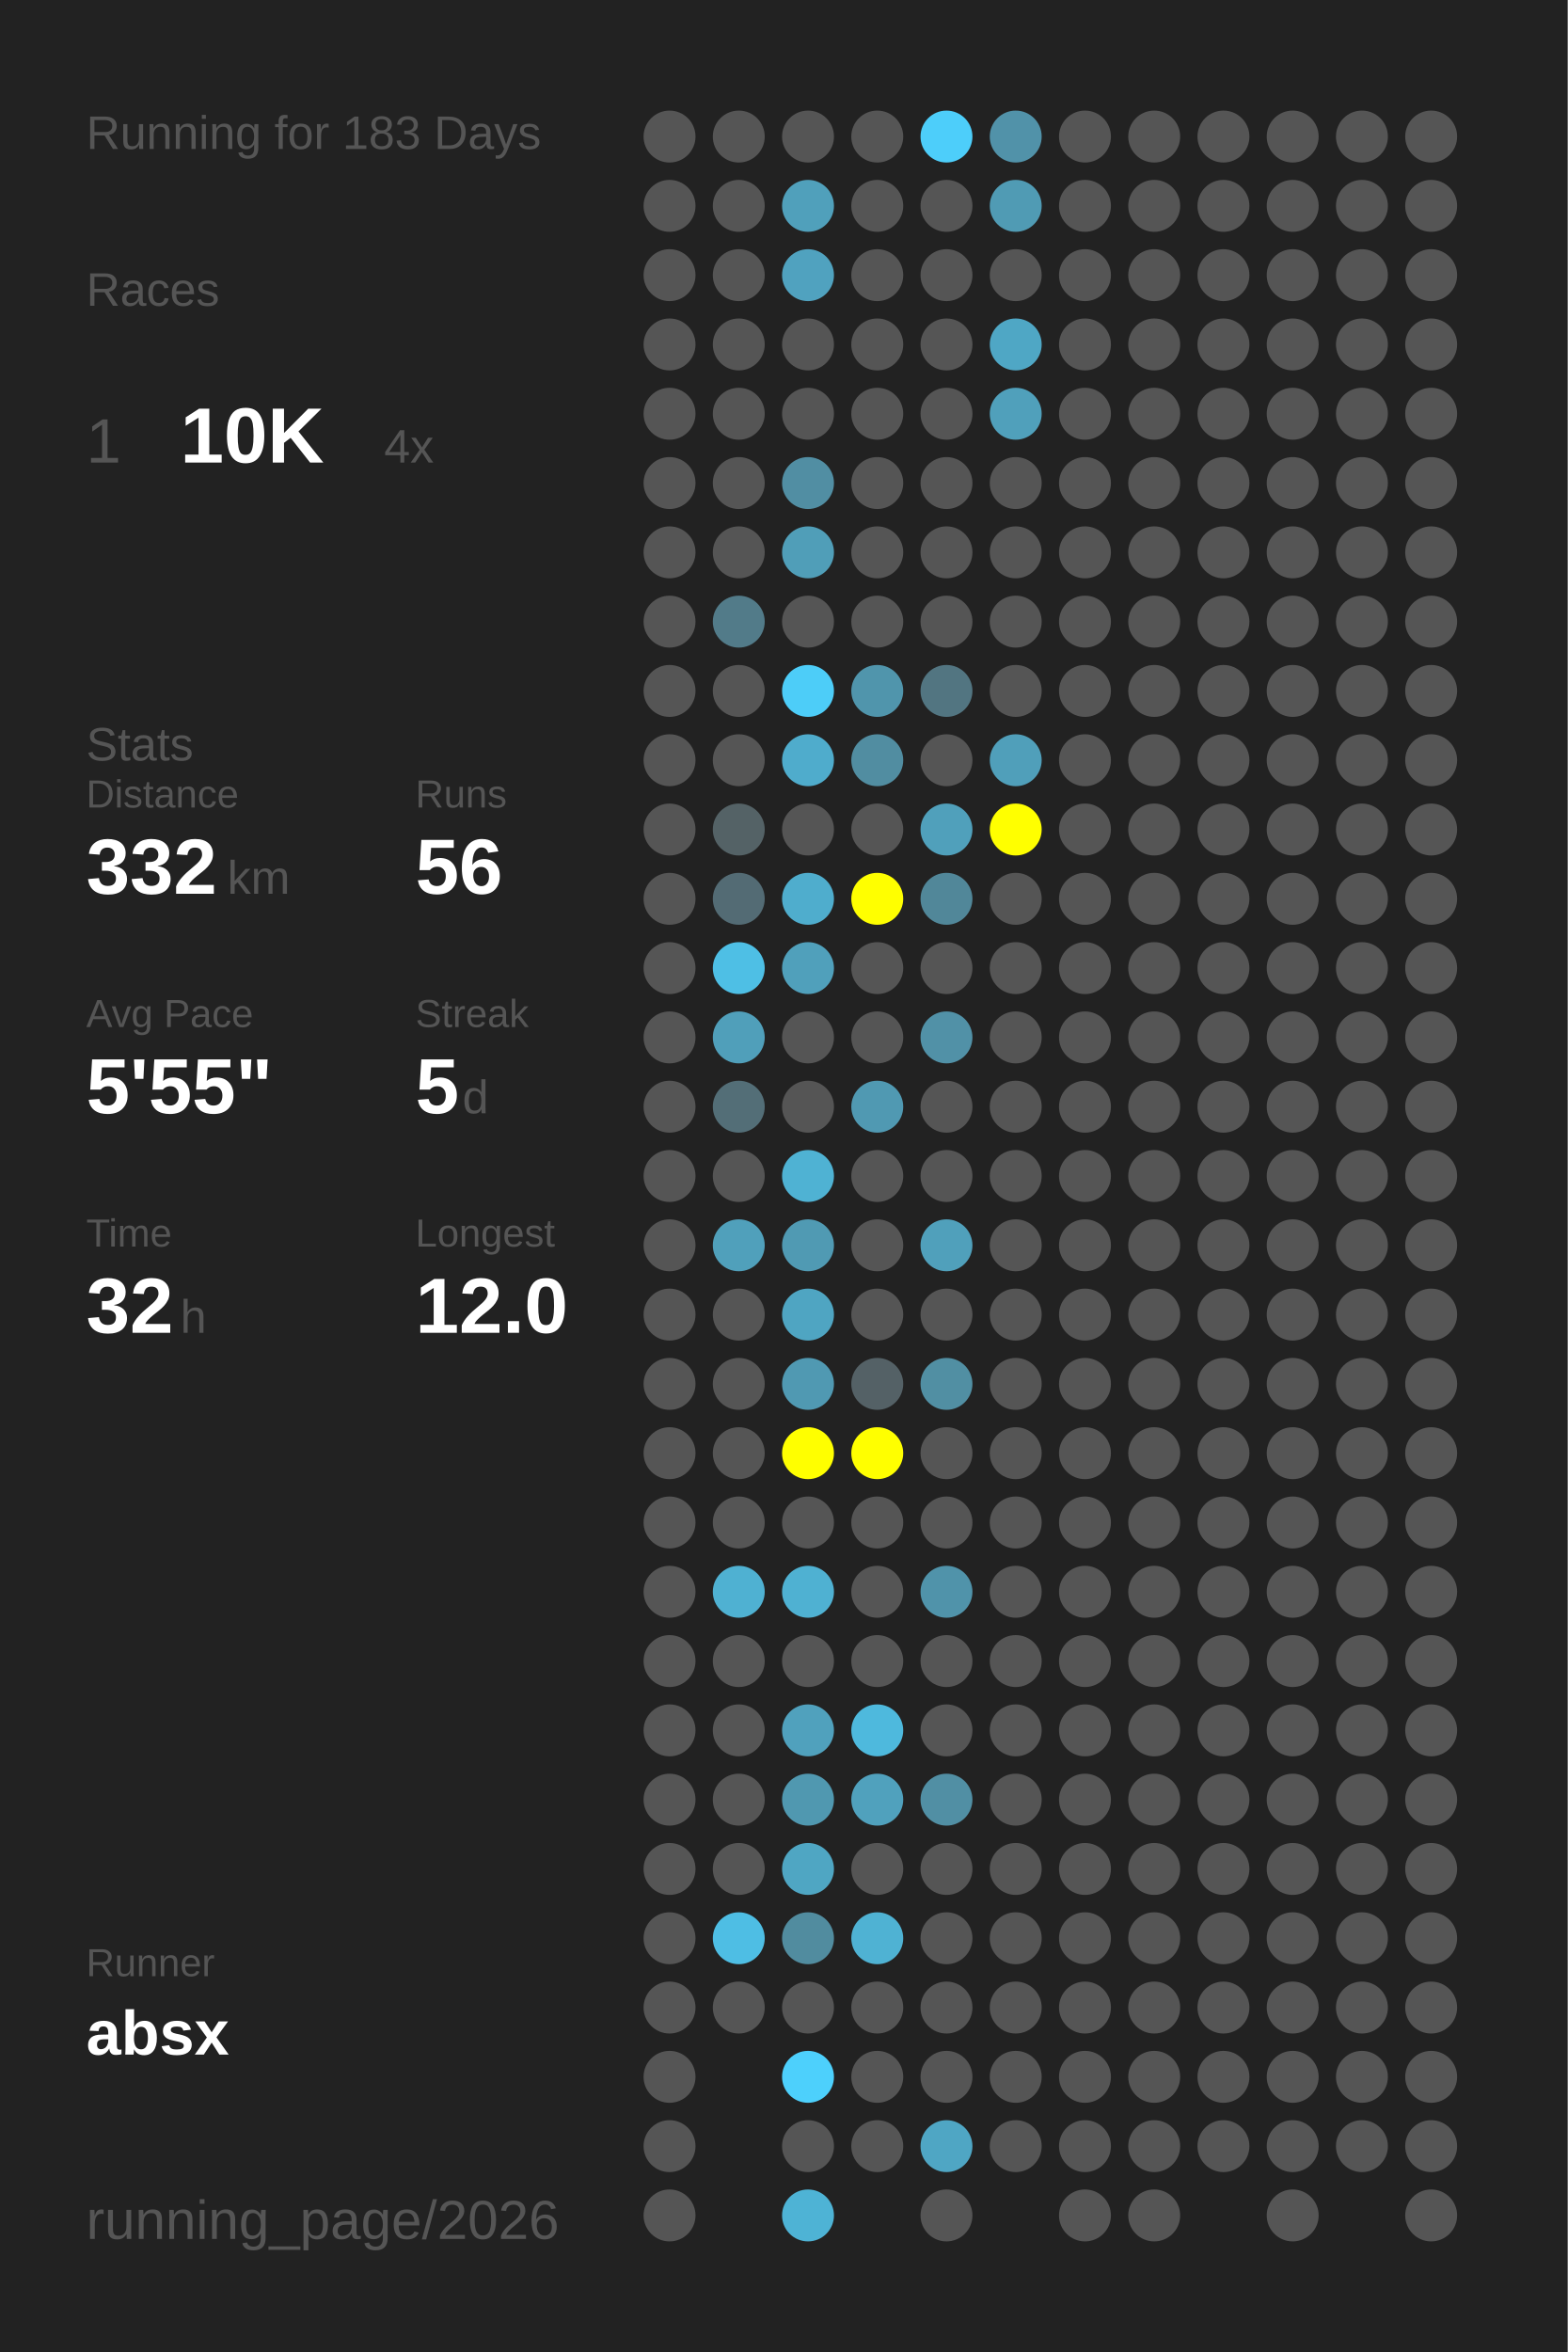
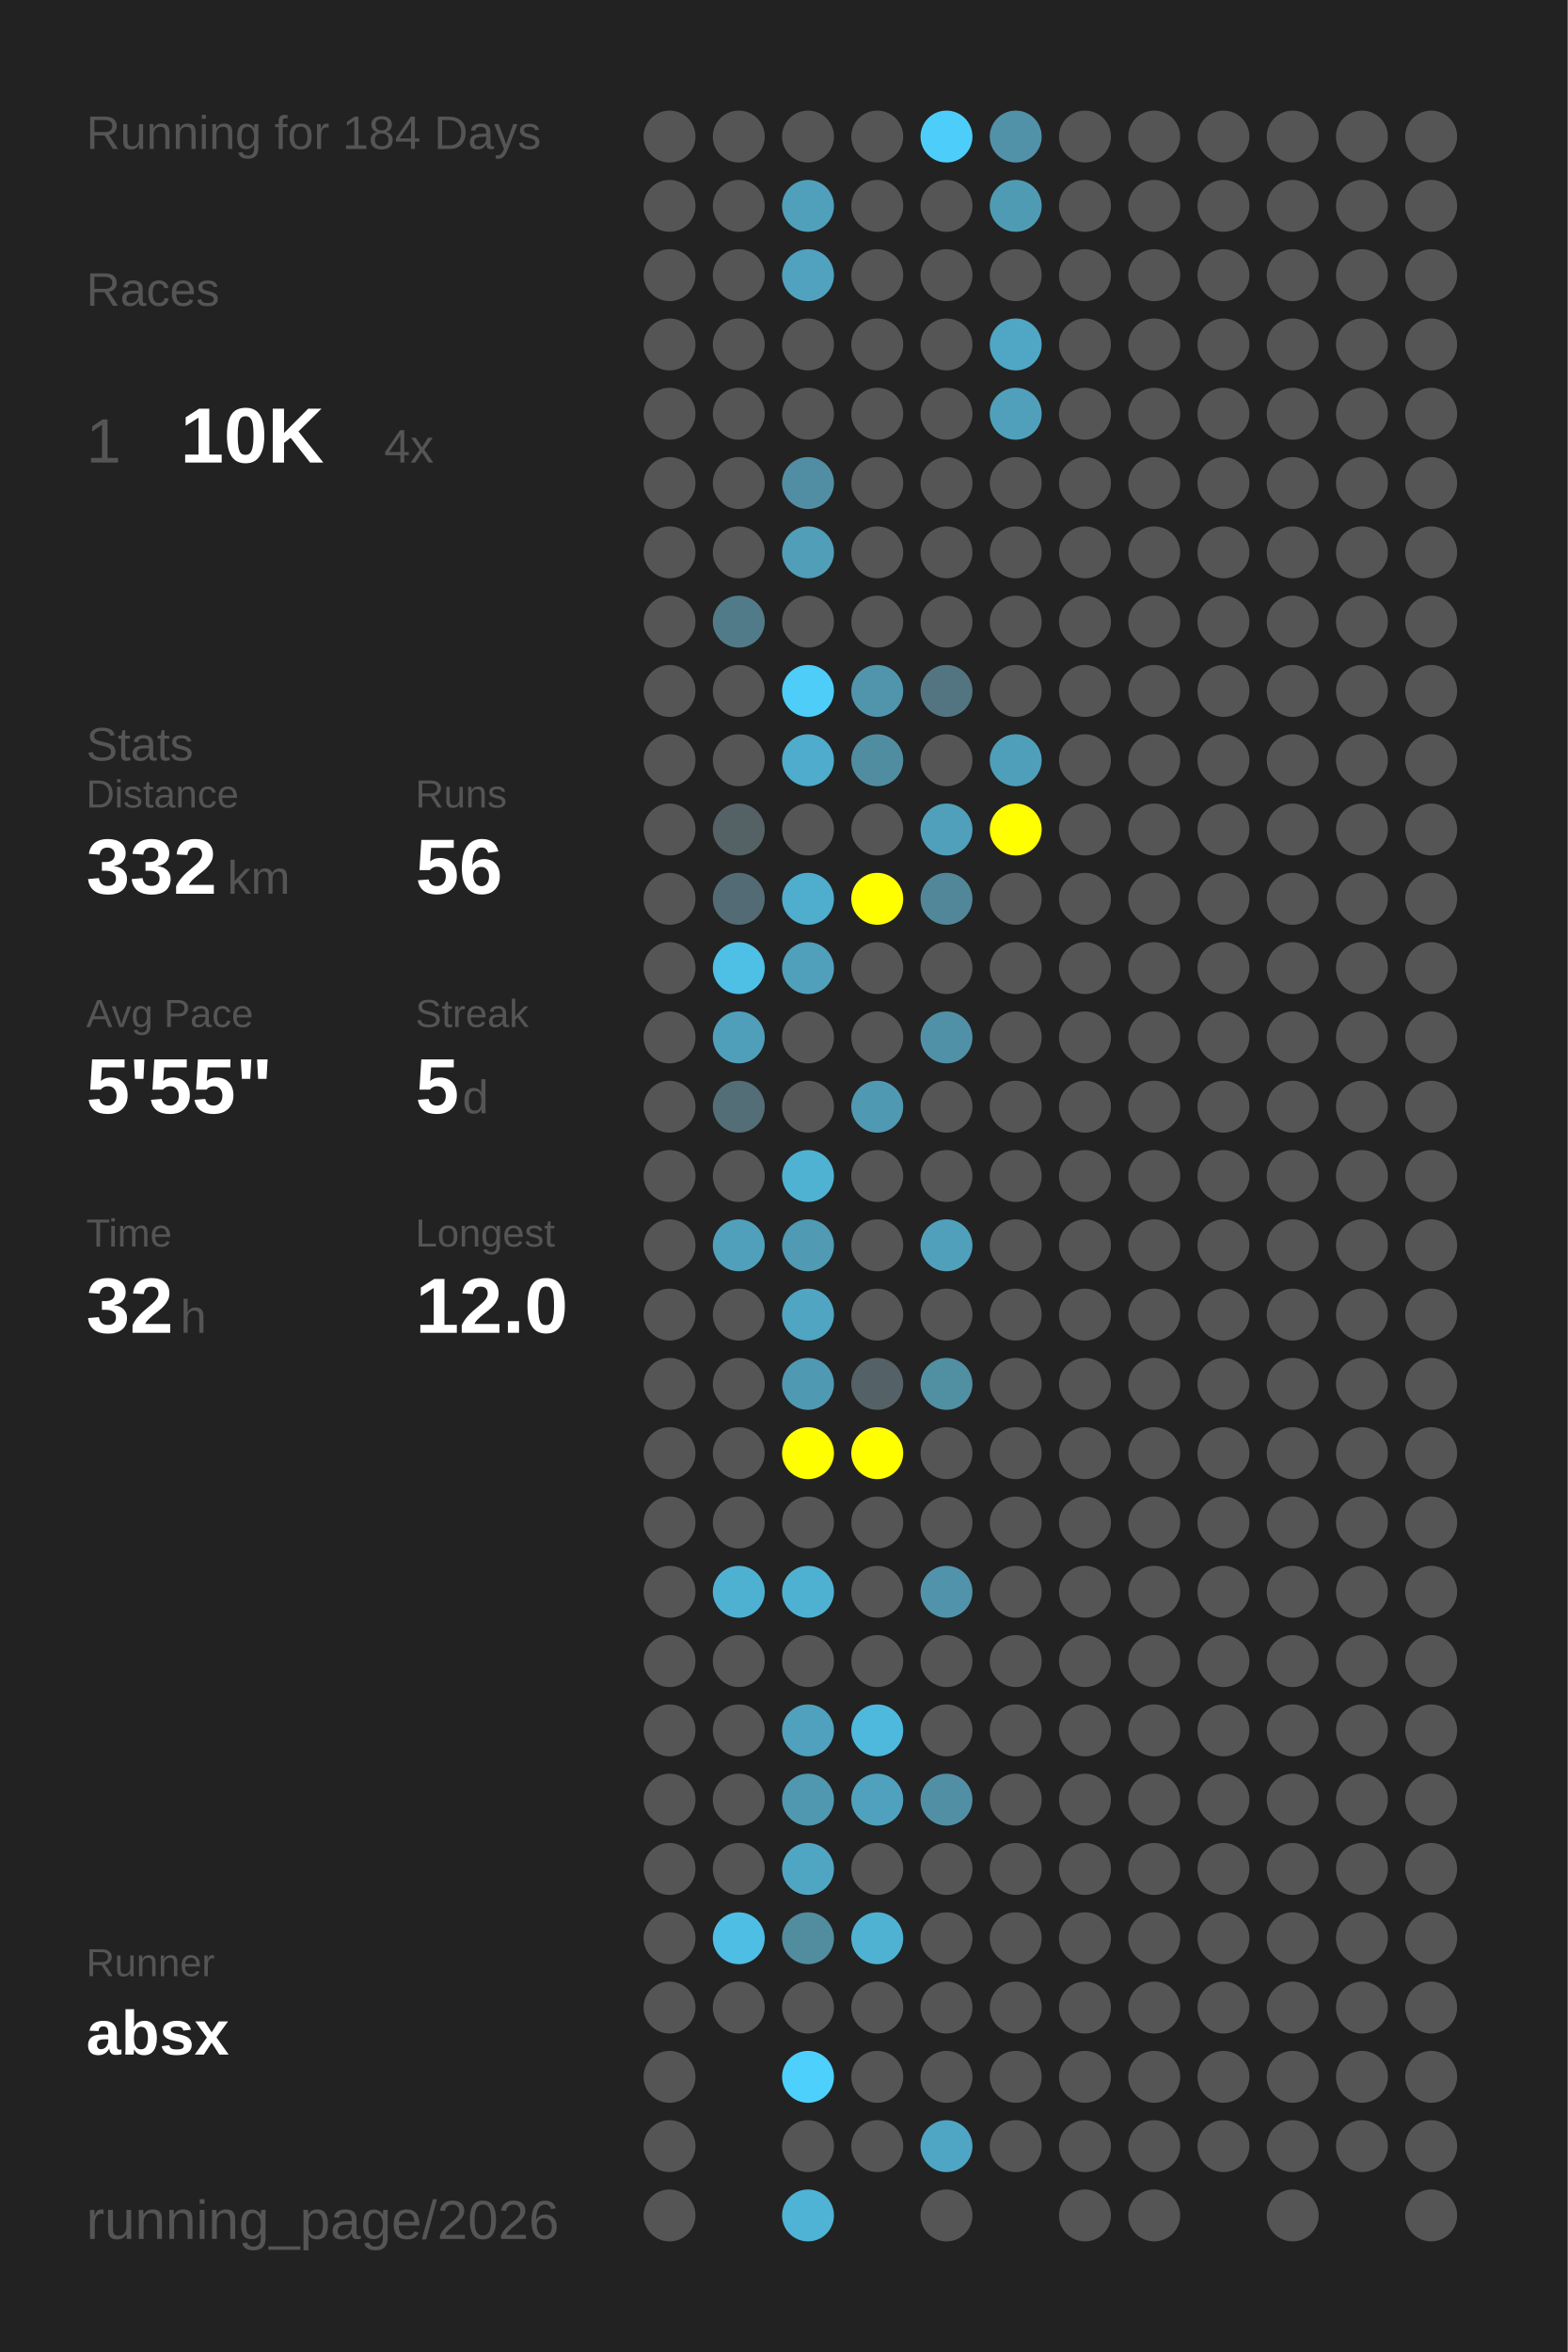
<svg xmlns="http://www.w3.org/2000/svg" baseProfile="full" height="300mm" version="1.1" viewBox="0,0,200,300" width="200mm">
  <defs />
  <rect fill="#222222" height="300" width="200" x="0" y="0" />
-   <text fill="#555555" style="font-size:6px; font-family:Arial;" x="11" y="19">Running for 183 Days</text>
+   <text fill="#555555" style="font-size:6px; font-family:Arial;" x="11" y="19">Running for 184 Days</text>
  <text fill="#555555" style="font-size:6px; font-family:Arial;" x="11" y="39">Races</text>
  <text fill="#555555" style="font-size:8px; font-family:Arial;" x="11" y="59">1</text>
  <text fill="#FFFFFF" style="font-size:10px; font-family:Arial; font-weight:bold;" x="23" y="59">10K</text>
  <text fill="#555555" style="font-size:6px; font-family:Arial;" x="49" y="59">4x</text>
  <text fill="#555555" style="font-size:6px; font-family:Arial;" x="11" y="97">Stats</text>
  <text fill="#555555" style="font-size:5px; font-family:Arial;" x="11" y="103">Distance</text>
  <text fill="#FFFFFF" style="font-size:10px; font-family:Arial; font-weight:bold;" x="11" y="114">332</text>
  <text fill="#555555" style="font-size:6px; font-family:Arial;" x="29" y="114">km</text>
  <text fill="#555555" style="font-size:5px; font-family:Arial;" x="53" y="103">Runs</text>
  <text fill="#FFFFFF" style="font-size:10px; font-family:Arial; font-weight:bold;" x="53" y="114">56</text>
  <text fill="#555555" style="font-size:5px; font-family:Arial;" x="11" y="131">Avg Pace</text>
  <text fill="#FFFFFF" style="font-size:10px; font-family:Arial; font-weight:bold;" x="11" y="142">5'55"</text>
  <text fill="#555555" style="font-size:5px; font-family:Arial;" x="53" y="131">Streak</text>
  <text fill="#FFFFFF" style="font-size:10px; font-family:Arial; font-weight:bold;" x="53" y="142">5</text>
  <text fill="#555555" style="font-size:6px; font-family:Arial;" x="59" y="142">d</text>
  <text fill="#555555" style="font-size:5px; font-family:Arial;" x="11" y="159">Time</text>
  <text fill="#FFFFFF" style="font-size:10px; font-family:Arial; font-weight:bold;" x="11" y="170">32</text>
  <text fill="#555555" style="font-size:6px; font-family:Arial;" x="23" y="170">h</text>
  <text fill="#555555" style="font-size:5px; font-family:Arial;" x="53" y="159">Longest</text>
  <text fill="#FFFFFF" style="font-size:10px; font-family:Arial; font-weight:bold;" x="53" y="170">12.0</text>
  <text fill="#555555" style="font-size:5px; font-family:Arial;" x="11" y="252.065">Runner</text>
  <text fill="#FFFFFF" style="font-size:8px; font-family:Arial; font-weight:bold;" x="11" y="262.065">absx</text>
  <text fill="#555555" style="font-size:7px; font-family:Arial;" x="11" y="285.581">running_page/2026</text>
  <circle cx="85.417" cy="17.419" fill="#555555" r="3.312" />
  <circle cx="85.417" cy="26.258" fill="#555555" r="3.312" />
  <circle cx="85.417" cy="35.097" fill="#555555" r="3.312" />
  <circle cx="85.417" cy="43.935" fill="#555555" r="3.312" />
  <circle cx="85.417" cy="52.774" fill="#555555" r="3.312" />
  <circle cx="85.417" cy="61.613" fill="#555555" r="3.312" />
  <circle cx="85.417" cy="70.452" fill="#555555" r="3.312" />
  <circle cx="85.417" cy="79.29" fill="#555555" r="3.312" />
  <circle cx="85.417" cy="88.129" fill="#555555" r="3.312" />
  <circle cx="85.417" cy="96.968" fill="#555555" r="3.312" />
  <circle cx="85.417" cy="105.806" fill="#555555" r="3.312" />
  <circle cx="85.417" cy="114.645" fill="#555555" r="3.312" />
  <circle cx="85.417" cy="123.484" fill="#555555" r="3.312" />
  <circle cx="85.417" cy="132.323" fill="#555555" r="3.312" />
  <circle cx="85.417" cy="141.161" fill="#555555" r="3.312" />
  <circle cx="85.417" cy="150" fill="#555555" r="3.312" />
  <circle cx="85.417" cy="158.839" fill="#555555" r="3.312" />
  <circle cx="85.417" cy="167.677" fill="#555555" r="3.312" />
  <circle cx="85.417" cy="176.516" fill="#555555" r="3.312" />
  <circle cx="85.417" cy="185.355" fill="#555555" r="3.312" />
  <circle cx="85.417" cy="194.194" fill="#555555" r="3.312" />
  <circle cx="85.417" cy="203.032" fill="#555555" r="3.312" />
  <circle cx="85.417" cy="211.871" fill="#555555" r="3.312" />
  <circle cx="85.417" cy="220.71" fill="#555555" r="3.312" />
  <circle cx="85.417" cy="229.548" fill="#555555" r="3.312" />
  <circle cx="85.417" cy="238.387" fill="#555555" r="3.312" />
  <circle cx="85.417" cy="247.226" fill="#555555" r="3.312" />
  <circle cx="85.417" cy="256.065" fill="#555555" r="3.312" />
  <circle cx="85.417" cy="264.903" fill="#555555" r="3.312" />
  <circle cx="85.417" cy="273.742" fill="#555555" r="3.312" />
  <circle cx="85.417" cy="282.581" fill="#555555" r="3.312" />
  <circle cx="94.25" cy="17.419" fill="#555555" r="3.312" />
  <circle cx="94.25" cy="26.258" fill="#555555" r="3.312" />
  <circle cx="94.25" cy="35.097" fill="#555555" r="3.312" />
  <circle cx="94.25" cy="43.935" fill="#555555" r="3.312" />
  <circle cx="94.25" cy="52.774" fill="#555555" r="3.312" />
  <circle cx="94.25" cy="61.613" fill="#555555" r="3.312" />
  <circle cx="94.25" cy="70.452" fill="#555555" r="3.312" />
  <circle cx="94.25" cy="79.29" fill="#527b89" r="3.312" />
  <circle cx="94.25" cy="88.129" fill="#555555" r="3.312" />
  <circle cx="94.25" cy="96.968" fill="#555555" r="3.312" />
  <circle cx="94.25" cy="105.806" fill="#546266" r="3.312" />
  <circle cx="94.25" cy="114.645" fill="#536b74" r="3.312" />
  <circle cx="94.25" cy="123.484" fill="#4ebfe5" r="3.312" />
  <circle cx="94.25" cy="132.323" fill="#509fba" r="3.312" />
  <circle cx="94.25" cy="141.161" fill="#536e77" r="3.312" />
  <circle cx="94.25" cy="150" fill="#555555" r="3.312" />
  <circle cx="94.25" cy="158.839" fill="#50a0bb" r="3.312" />
  <circle cx="94.25" cy="167.677" fill="#555555" r="3.312" />
  <circle cx="94.25" cy="176.516" fill="#555555" r="3.312" />
  <circle cx="94.25" cy="185.355" fill="#555555" r="3.312" />
  <circle cx="94.25" cy="194.194" fill="#555555" r="3.312" />
  <circle cx="94.25" cy="203.032" fill="#4fb1d2" r="3.312" />
  <circle cx="94.25" cy="211.871" fill="#555555" r="3.312" />
  <circle cx="94.25" cy="220.71" fill="#555555" r="3.312" />
  <circle cx="94.25" cy="229.548" fill="#555555" r="3.312" />
  <circle cx="94.25" cy="238.387" fill="#555555" r="3.312" />
  <circle cx="94.25" cy="247.226" fill="#4ebee4" r="3.312" />
  <circle cx="94.25" cy="256.065" fill="#555555" r="3.312" />
  <circle cx="103.083" cy="17.419" fill="#555555" r="3.312" />
  <circle cx="103.083" cy="26.258" fill="#50a0bb" r="3.312" />
  <circle cx="103.083" cy="35.097" fill="#50a2bf" r="3.312" />
  <circle cx="103.083" cy="43.935" fill="#555555" r="3.312" />
  <circle cx="103.083" cy="52.774" fill="#555555" r="3.312" />
  <circle cx="103.083" cy="61.613" fill="#518ea3" r="3.312" />
  <circle cx="103.083" cy="70.452" fill="#509eb8" r="3.312" />
  <circle cx="103.083" cy="79.29" fill="#555555" r="3.312" />
  <circle cx="103.083" cy="88.129" fill="#4dcdf8" r="3.312" />
  <circle cx="103.083" cy="96.968" fill="#4faccc" r="3.312" />
  <circle cx="103.083" cy="105.806" fill="#555555" r="3.312" />
  <circle cx="103.083" cy="114.645" fill="#4fadcd" r="3.312" />
  <circle cx="103.083" cy="123.484" fill="#50a0bb" r="3.312" />
  <circle cx="103.083" cy="132.323" fill="#555555" r="3.312" />
  <circle cx="103.083" cy="141.161" fill="#555555" r="3.312" />
  <circle cx="103.083" cy="150" fill="#4fb2d3" r="3.312" />
  <circle cx="103.083" cy="158.839" fill="#509ab3" r="3.312" />
  <circle cx="103.083" cy="167.677" fill="#4fa5c2" r="3.312" />
  <circle cx="103.083" cy="176.516" fill="#5099b2" r="3.312" />
  <circle cx="103.083" cy="185.355" fill="#FFFF00" r="3.312" />
  <circle cx="103.083" cy="194.194" fill="#555555" r="3.312" />
  <circle cx="103.083" cy="203.032" fill="#4fb1d2" r="3.312" />
  <circle cx="103.083" cy="211.871" fill="#555555" r="3.312" />
  <circle cx="103.083" cy="220.71" fill="#50a1bd" r="3.312" />
  <circle cx="103.083" cy="229.548" fill="#5098b0" r="3.312" />
  <circle cx="103.083" cy="238.387" fill="#4fa6c3" r="3.312" />
  <circle cx="103.083" cy="247.226" fill="#518c9f" r="3.312" />
  <circle cx="103.083" cy="256.065" fill="#555555" r="3.312" />
  <circle cx="103.083" cy="264.903" fill="#4dd0fc" r="3.312" />
  <circle cx="103.083" cy="273.742" fill="#555555" r="3.312" />
  <circle cx="103.083" cy="282.581" fill="#4eb3d5" r="3.312" />
  <circle cx="111.917" cy="17.419" fill="#555555" r="3.312" />
  <circle cx="111.917" cy="26.258" fill="#555555" r="3.312" />
  <circle cx="111.917" cy="35.097" fill="#555555" r="3.312" />
  <circle cx="111.917" cy="43.935" fill="#555555" r="3.312" />
  <circle cx="111.917" cy="52.774" fill="#555555" r="3.312" />
  <circle cx="111.917" cy="61.613" fill="#555555" r="3.312" />
  <circle cx="111.917" cy="70.452" fill="#555555" r="3.312" />
  <circle cx="111.917" cy="79.29" fill="#555555" r="3.312" />
  <circle cx="111.917" cy="88.129" fill="#5095ac" r="3.312" />
  <circle cx="111.917" cy="96.968" fill="#518da1" r="3.312" />
  <circle cx="111.917" cy="105.806" fill="#555555" r="3.312" />
  <circle cx="111.917" cy="114.645" fill="#FFFF00" r="3.312" />
  <circle cx="111.917" cy="123.484" fill="#555555" r="3.312" />
  <circle cx="111.917" cy="132.323" fill="#555555" r="3.312" />
  <circle cx="111.917" cy="141.161" fill="#5099b2" r="3.312" />
  <circle cx="111.917" cy="150" fill="#555555" r="3.312" />
  <circle cx="111.917" cy="158.839" fill="#555555" r="3.312" />
  <circle cx="111.917" cy="167.677" fill="#555555" r="3.312" />
  <circle cx="111.917" cy="176.516" fill="#546166" r="3.312" />
  <circle cx="111.917" cy="185.355" fill="#FFFF00" r="3.312" />
  <circle cx="111.917" cy="194.194" fill="#555555" r="3.312" />
  <circle cx="111.917" cy="203.032" fill="#555555" r="3.312" />
  <circle cx="111.917" cy="211.871" fill="#555555" r="3.312" />
  <circle cx="111.917" cy="220.71" fill="#4eb9dd" r="3.312" />
  <circle cx="111.917" cy="229.548" fill="#50a1bd" r="3.312" />
  <circle cx="111.917" cy="238.387" fill="#555555" r="3.312" />
  <circle cx="111.917" cy="247.226" fill="#4fb2d3" r="3.312" />
  <circle cx="111.917" cy="256.065" fill="#555555" r="3.312" />
  <circle cx="111.917" cy="264.903" fill="#555555" r="3.312" />
  <circle cx="111.917" cy="273.742" fill="#555555" r="3.312" />
  <circle cx="120.75" cy="17.419" fill="#4dcefa" r="3.312" />
  <circle cx="120.75" cy="26.258" fill="#555555" r="3.312" />
  <circle cx="120.75" cy="35.097" fill="#555555" r="3.312" />
  <circle cx="120.75" cy="43.935" fill="#555555" r="3.312" />
  <circle cx="120.75" cy="52.774" fill="#555555" r="3.312" />
  <circle cx="120.75" cy="61.613" fill="#555555" r="3.312" />
  <circle cx="120.75" cy="70.452" fill="#555555" r="3.312" />
  <circle cx="120.75" cy="79.29" fill="#555555" r="3.312" />
  <circle cx="120.75" cy="88.129" fill="#527581" r="3.312" />
  <circle cx="120.75" cy="96.968" fill="#555555" r="3.312" />
  <circle cx="120.75" cy="105.806" fill="#50a0bb" r="3.312" />
  <circle cx="120.75" cy="114.645" fill="#518799" r="3.312" />
  <circle cx="120.75" cy="123.484" fill="#555555" r="3.312" />
  <circle cx="120.75" cy="132.323" fill="#5191a7" r="3.312" />
  <circle cx="120.75" cy="141.161" fill="#555555" r="3.312" />
  <circle cx="120.75" cy="150" fill="#555555" r="3.312" />
  <circle cx="120.75" cy="158.839" fill="#50a0bb" r="3.312" />
  <circle cx="120.75" cy="167.677" fill="#555555" r="3.312" />
  <circle cx="120.75" cy="176.516" fill="#518fa3" r="3.312" />
  <circle cx="120.75" cy="185.355" fill="#555555" r="3.312" />
  <circle cx="120.75" cy="194.194" fill="#555555" r="3.312" />
  <circle cx="120.75" cy="203.032" fill="#5093aa" r="3.312" />
  <circle cx="120.75" cy="211.871" fill="#555555" r="3.312" />
  <circle cx="120.75" cy="220.71" fill="#555555" r="3.312" />
  <circle cx="120.75" cy="229.548" fill="#518fa4" r="3.312" />
  <circle cx="120.75" cy="238.387" fill="#555555" r="3.312" />
  <circle cx="120.75" cy="247.226" fill="#555555" r="3.312" />
  <circle cx="120.75" cy="256.065" fill="#555555" r="3.312" />
  <circle cx="120.75" cy="264.903" fill="#555555" r="3.312" />
  <circle cx="120.75" cy="273.742" fill="#4fa6c4" r="3.312" />
  <circle cx="120.75" cy="282.581" fill="#555555" r="3.312" />
  <circle cx="129.583" cy="17.419" fill="#5192a9" r="3.312" />
  <circle cx="129.583" cy="26.258" fill="#509bb4" r="3.312" />
  <circle cx="129.583" cy="35.097" fill="#555555" r="3.312" />
  <circle cx="129.583" cy="43.935" fill="#4fa7c5" r="3.312" />
  <circle cx="129.583" cy="52.774" fill="#50a0bb" r="3.312" />
  <circle cx="129.583" cy="61.613" fill="#555555" r="3.312" />
  <circle cx="129.583" cy="70.452" fill="#555555" r="3.312" />
  <circle cx="129.583" cy="79.29" fill="#555555" r="3.312" />
  <circle cx="129.583" cy="88.129" fill="#555555" r="3.312" />
  <circle cx="129.583" cy="96.968" fill="#509fba" r="3.312" />
  <circle cx="129.583" cy="105.806" fill="#FFFF00" r="3.312" />
  <circle cx="129.583" cy="114.645" fill="#555555" r="3.312" />
  <circle cx="129.583" cy="123.484" fill="#555555" r="3.312" />
  <circle cx="129.583" cy="132.323" fill="#555555" r="3.312" />
  <circle cx="129.583" cy="141.161" fill="#555555" r="3.312" />
  <circle cx="129.583" cy="150" fill="#555555" r="3.312" />
  <circle cx="129.583" cy="158.839" fill="#555555" r="3.312" />
  <circle cx="129.583" cy="167.677" fill="#555555" r="3.312" />
  <circle cx="129.583" cy="176.516" fill="#555555" r="3.312" />
  <circle cx="129.583" cy="185.355" fill="#555555" r="3.312" />
  <circle cx="129.583" cy="194.194" fill="#555555" r="3.312" />
  <circle cx="129.583" cy="203.032" fill="#555555" r="3.312" />
  <circle cx="129.583" cy="211.871" fill="#555555" r="3.312" />
  <circle cx="129.583" cy="220.71" fill="#555555" r="3.312" />
  <circle cx="129.583" cy="229.548" fill="#555555" r="3.312" />
  <circle cx="129.583" cy="238.387" fill="#555555" r="3.312" />
  <circle cx="129.583" cy="247.226" fill="#555555" r="3.312" />
  <circle cx="129.583" cy="256.065" fill="#555555" r="3.312" />
  <circle cx="129.583" cy="264.903" fill="#555555" r="3.312" />
  <circle cx="129.583" cy="273.742" fill="#555555" r="3.312" />
  <circle cx="138.417" cy="17.419" fill="#555555" r="3.312" />
  <circle cx="138.417" cy="26.258" fill="#555555" r="3.312" />
  <circle cx="138.417" cy="35.097" fill="#555555" r="3.312" />
  <circle cx="138.417" cy="43.935" fill="#555555" r="3.312" />
  <circle cx="138.417" cy="52.774" fill="#555555" r="3.312" />
  <circle cx="138.417" cy="61.613" fill="#555555" r="3.312" />
  <circle cx="138.417" cy="70.452" fill="#555555" r="3.312" />
  <circle cx="138.417" cy="79.29" fill="#555555" r="3.312" />
  <circle cx="138.417" cy="88.129" fill="#555555" r="3.312" />
  <circle cx="138.417" cy="96.968" fill="#555555" r="3.312" />
  <circle cx="138.417" cy="105.806" fill="#555555" r="3.312" />
  <circle cx="138.417" cy="114.645" fill="#555555" r="3.312" />
  <circle cx="138.417" cy="123.484" fill="#555555" r="3.312" />
  <circle cx="138.417" cy="132.323" fill="#555555" r="3.312" />
  <circle cx="138.417" cy="141.161" fill="#555555" r="3.312" />
  <circle cx="138.417" cy="150" fill="#555555" r="3.312" />
  <circle cx="138.417" cy="158.839" fill="#555555" r="3.312" />
  <circle cx="138.417" cy="167.677" fill="#555555" r="3.312" />
  <circle cx="138.417" cy="176.516" fill="#555555" r="3.312" />
  <circle cx="138.417" cy="185.355" fill="#555555" r="3.312" />
  <circle cx="138.417" cy="194.194" fill="#555555" r="3.312" />
  <circle cx="138.417" cy="203.032" fill="#555555" r="3.312" />
  <circle cx="138.417" cy="211.871" fill="#555555" r="3.312" />
  <circle cx="138.417" cy="220.71" fill="#555555" r="3.312" />
  <circle cx="138.417" cy="229.548" fill="#555555" r="3.312" />
  <circle cx="138.417" cy="238.387" fill="#555555" r="3.312" />
  <circle cx="138.417" cy="247.226" fill="#555555" r="3.312" />
  <circle cx="138.417" cy="256.065" fill="#555555" r="3.312" />
  <circle cx="138.417" cy="264.903" fill="#555555" r="3.312" />
  <circle cx="138.417" cy="273.742" fill="#555555" r="3.312" />
  <circle cx="138.417" cy="282.581" fill="#555555" r="3.312" />
  <circle cx="147.25" cy="17.419" fill="#555555" r="3.312" />
  <circle cx="147.25" cy="26.258" fill="#555555" r="3.312" />
  <circle cx="147.25" cy="35.097" fill="#555555" r="3.312" />
  <circle cx="147.25" cy="43.935" fill="#555555" r="3.312" />
  <circle cx="147.25" cy="52.774" fill="#555555" r="3.312" />
  <circle cx="147.25" cy="61.613" fill="#555555" r="3.312" />
  <circle cx="147.25" cy="70.452" fill="#555555" r="3.312" />
  <circle cx="147.25" cy="79.29" fill="#555555" r="3.312" />
  <circle cx="147.25" cy="88.129" fill="#555555" r="3.312" />
  <circle cx="147.25" cy="96.968" fill="#555555" r="3.312" />
  <circle cx="147.25" cy="105.806" fill="#555555" r="3.312" />
  <circle cx="147.25" cy="114.645" fill="#555555" r="3.312" />
  <circle cx="147.25" cy="123.484" fill="#555555" r="3.312" />
  <circle cx="147.25" cy="132.323" fill="#555555" r="3.312" />
  <circle cx="147.25" cy="141.161" fill="#555555" r="3.312" />
  <circle cx="147.25" cy="150" fill="#555555" r="3.312" />
  <circle cx="147.25" cy="158.839" fill="#555555" r="3.312" />
  <circle cx="147.25" cy="167.677" fill="#555555" r="3.312" />
  <circle cx="147.25" cy="176.516" fill="#555555" r="3.312" />
  <circle cx="147.25" cy="185.355" fill="#555555" r="3.312" />
  <circle cx="147.25" cy="194.194" fill="#555555" r="3.312" />
  <circle cx="147.25" cy="203.032" fill="#555555" r="3.312" />
  <circle cx="147.25" cy="211.871" fill="#555555" r="3.312" />
  <circle cx="147.25" cy="220.71" fill="#555555" r="3.312" />
  <circle cx="147.25" cy="229.548" fill="#555555" r="3.312" />
  <circle cx="147.25" cy="238.387" fill="#555555" r="3.312" />
  <circle cx="147.25" cy="247.226" fill="#555555" r="3.312" />
  <circle cx="147.25" cy="256.065" fill="#555555" r="3.312" />
  <circle cx="147.25" cy="264.903" fill="#555555" r="3.312" />
  <circle cx="147.25" cy="273.742" fill="#555555" r="3.312" />
  <circle cx="147.25" cy="282.581" fill="#555555" r="3.312" />
  <circle cx="156.083" cy="17.419" fill="#555555" r="3.312" />
  <circle cx="156.083" cy="26.258" fill="#555555" r="3.312" />
  <circle cx="156.083" cy="35.097" fill="#555555" r="3.312" />
  <circle cx="156.083" cy="43.935" fill="#555555" r="3.312" />
  <circle cx="156.083" cy="52.774" fill="#555555" r="3.312" />
  <circle cx="156.083" cy="61.613" fill="#555555" r="3.312" />
  <circle cx="156.083" cy="70.452" fill="#555555" r="3.312" />
  <circle cx="156.083" cy="79.29" fill="#555555" r="3.312" />
  <circle cx="156.083" cy="88.129" fill="#555555" r="3.312" />
  <circle cx="156.083" cy="96.968" fill="#555555" r="3.312" />
  <circle cx="156.083" cy="105.806" fill="#555555" r="3.312" />
  <circle cx="156.083" cy="114.645" fill="#555555" r="3.312" />
  <circle cx="156.083" cy="123.484" fill="#555555" r="3.312" />
  <circle cx="156.083" cy="132.323" fill="#555555" r="3.312" />
  <circle cx="156.083" cy="141.161" fill="#555555" r="3.312" />
  <circle cx="156.083" cy="150" fill="#555555" r="3.312" />
  <circle cx="156.083" cy="158.839" fill="#555555" r="3.312" />
  <circle cx="156.083" cy="167.677" fill="#555555" r="3.312" />
  <circle cx="156.083" cy="176.516" fill="#555555" r="3.312" />
  <circle cx="156.083" cy="185.355" fill="#555555" r="3.312" />
  <circle cx="156.083" cy="194.194" fill="#555555" r="3.312" />
  <circle cx="156.083" cy="203.032" fill="#555555" r="3.312" />
  <circle cx="156.083" cy="211.871" fill="#555555" r="3.312" />
  <circle cx="156.083" cy="220.71" fill="#555555" r="3.312" />
  <circle cx="156.083" cy="229.548" fill="#555555" r="3.312" />
  <circle cx="156.083" cy="238.387" fill="#555555" r="3.312" />
  <circle cx="156.083" cy="247.226" fill="#555555" r="3.312" />
  <circle cx="156.083" cy="256.065" fill="#555555" r="3.312" />
  <circle cx="156.083" cy="264.903" fill="#555555" r="3.312" />
  <circle cx="156.083" cy="273.742" fill="#555555" r="3.312" />
  <circle cx="164.917" cy="17.419" fill="#555555" r="3.312" />
  <circle cx="164.917" cy="26.258" fill="#555555" r="3.312" />
  <circle cx="164.917" cy="35.097" fill="#555555" r="3.312" />
  <circle cx="164.917" cy="43.935" fill="#555555" r="3.312" />
  <circle cx="164.917" cy="52.774" fill="#555555" r="3.312" />
  <circle cx="164.917" cy="61.613" fill="#555555" r="3.312" />
  <circle cx="164.917" cy="70.452" fill="#555555" r="3.312" />
  <circle cx="164.917" cy="79.29" fill="#555555" r="3.312" />
  <circle cx="164.917" cy="88.129" fill="#555555" r="3.312" />
  <circle cx="164.917" cy="96.968" fill="#555555" r="3.312" />
  <circle cx="164.917" cy="105.806" fill="#555555" r="3.312" />
  <circle cx="164.917" cy="114.645" fill="#555555" r="3.312" />
  <circle cx="164.917" cy="123.484" fill="#555555" r="3.312" />
  <circle cx="164.917" cy="132.323" fill="#555555" r="3.312" />
  <circle cx="164.917" cy="141.161" fill="#555555" r="3.312" />
  <circle cx="164.917" cy="150" fill="#555555" r="3.312" />
  <circle cx="164.917" cy="158.839" fill="#555555" r="3.312" />
  <circle cx="164.917" cy="167.677" fill="#555555" r="3.312" />
  <circle cx="164.917" cy="176.516" fill="#555555" r="3.312" />
  <circle cx="164.917" cy="185.355" fill="#555555" r="3.312" />
  <circle cx="164.917" cy="194.194" fill="#555555" r="3.312" />
  <circle cx="164.917" cy="203.032" fill="#555555" r="3.312" />
  <circle cx="164.917" cy="211.871" fill="#555555" r="3.312" />
  <circle cx="164.917" cy="220.71" fill="#555555" r="3.312" />
  <circle cx="164.917" cy="229.548" fill="#555555" r="3.312" />
  <circle cx="164.917" cy="238.387" fill="#555555" r="3.312" />
  <circle cx="164.917" cy="247.226" fill="#555555" r="3.312" />
  <circle cx="164.917" cy="256.065" fill="#555555" r="3.312" />
  <circle cx="164.917" cy="264.903" fill="#555555" r="3.312" />
  <circle cx="164.917" cy="273.742" fill="#555555" r="3.312" />
  <circle cx="164.917" cy="282.581" fill="#555555" r="3.312" />
  <circle cx="173.75" cy="17.419" fill="#555555" r="3.312" />
  <circle cx="173.75" cy="26.258" fill="#555555" r="3.312" />
  <circle cx="173.75" cy="35.097" fill="#555555" r="3.312" />
  <circle cx="173.75" cy="43.935" fill="#555555" r="3.312" />
  <circle cx="173.75" cy="52.774" fill="#555555" r="3.312" />
  <circle cx="173.75" cy="61.613" fill="#555555" r="3.312" />
  <circle cx="173.75" cy="70.452" fill="#555555" r="3.312" />
  <circle cx="173.75" cy="79.29" fill="#555555" r="3.312" />
  <circle cx="173.75" cy="88.129" fill="#555555" r="3.312" />
  <circle cx="173.75" cy="96.968" fill="#555555" r="3.312" />
  <circle cx="173.75" cy="105.806" fill="#555555" r="3.312" />
  <circle cx="173.75" cy="114.645" fill="#555555" r="3.312" />
  <circle cx="173.75" cy="123.484" fill="#555555" r="3.312" />
  <circle cx="173.75" cy="132.323" fill="#555555" r="3.312" />
  <circle cx="173.75" cy="141.161" fill="#555555" r="3.312" />
  <circle cx="173.75" cy="150" fill="#555555" r="3.312" />
  <circle cx="173.75" cy="158.839" fill="#555555" r="3.312" />
  <circle cx="173.75" cy="167.677" fill="#555555" r="3.312" />
  <circle cx="173.75" cy="176.516" fill="#555555" r="3.312" />
  <circle cx="173.75" cy="185.355" fill="#555555" r="3.312" />
  <circle cx="173.75" cy="194.194" fill="#555555" r="3.312" />
  <circle cx="173.75" cy="203.032" fill="#555555" r="3.312" />
  <circle cx="173.75" cy="211.871" fill="#555555" r="3.312" />
  <circle cx="173.75" cy="220.71" fill="#555555" r="3.312" />
  <circle cx="173.75" cy="229.548" fill="#555555" r="3.312" />
  <circle cx="173.75" cy="238.387" fill="#555555" r="3.312" />
  <circle cx="173.75" cy="247.226" fill="#555555" r="3.312" />
  <circle cx="173.75" cy="256.065" fill="#555555" r="3.312" />
  <circle cx="173.75" cy="264.903" fill="#555555" r="3.312" />
  <circle cx="173.75" cy="273.742" fill="#555555" r="3.312" />
  <circle cx="182.583" cy="17.419" fill="#555555" r="3.312" />
  <circle cx="182.583" cy="26.258" fill="#555555" r="3.312" />
  <circle cx="182.583" cy="35.097" fill="#555555" r="3.312" />
  <circle cx="182.583" cy="43.935" fill="#555555" r="3.312" />
  <circle cx="182.583" cy="52.774" fill="#555555" r="3.312" />
  <circle cx="182.583" cy="61.613" fill="#555555" r="3.312" />
  <circle cx="182.583" cy="70.452" fill="#555555" r="3.312" />
  <circle cx="182.583" cy="79.29" fill="#555555" r="3.312" />
  <circle cx="182.583" cy="88.129" fill="#555555" r="3.312" />
  <circle cx="182.583" cy="96.968" fill="#555555" r="3.312" />
  <circle cx="182.583" cy="105.806" fill="#555555" r="3.312" />
  <circle cx="182.583" cy="114.645" fill="#555555" r="3.312" />
  <circle cx="182.583" cy="123.484" fill="#555555" r="3.312" />
  <circle cx="182.583" cy="132.323" fill="#555555" r="3.312" />
  <circle cx="182.583" cy="141.161" fill="#555555" r="3.312" />
  <circle cx="182.583" cy="150" fill="#555555" r="3.312" />
  <circle cx="182.583" cy="158.839" fill="#555555" r="3.312" />
  <circle cx="182.583" cy="167.677" fill="#555555" r="3.312" />
  <circle cx="182.583" cy="176.516" fill="#555555" r="3.312" />
  <circle cx="182.583" cy="185.355" fill="#555555" r="3.312" />
  <circle cx="182.583" cy="194.194" fill="#555555" r="3.312" />
  <circle cx="182.583" cy="203.032" fill="#555555" r="3.312" />
  <circle cx="182.583" cy="211.871" fill="#555555" r="3.312" />
  <circle cx="182.583" cy="220.71" fill="#555555" r="3.312" />
  <circle cx="182.583" cy="229.548" fill="#555555" r="3.312" />
  <circle cx="182.583" cy="238.387" fill="#555555" r="3.312" />
  <circle cx="182.583" cy="247.226" fill="#555555" r="3.312" />
  <circle cx="182.583" cy="256.065" fill="#555555" r="3.312" />
  <circle cx="182.583" cy="264.903" fill="#555555" r="3.312" />
  <circle cx="182.583" cy="273.742" fill="#555555" r="3.312" />
  <circle cx="182.583" cy="282.581" fill="#555555" r="3.312" />
</svg>
